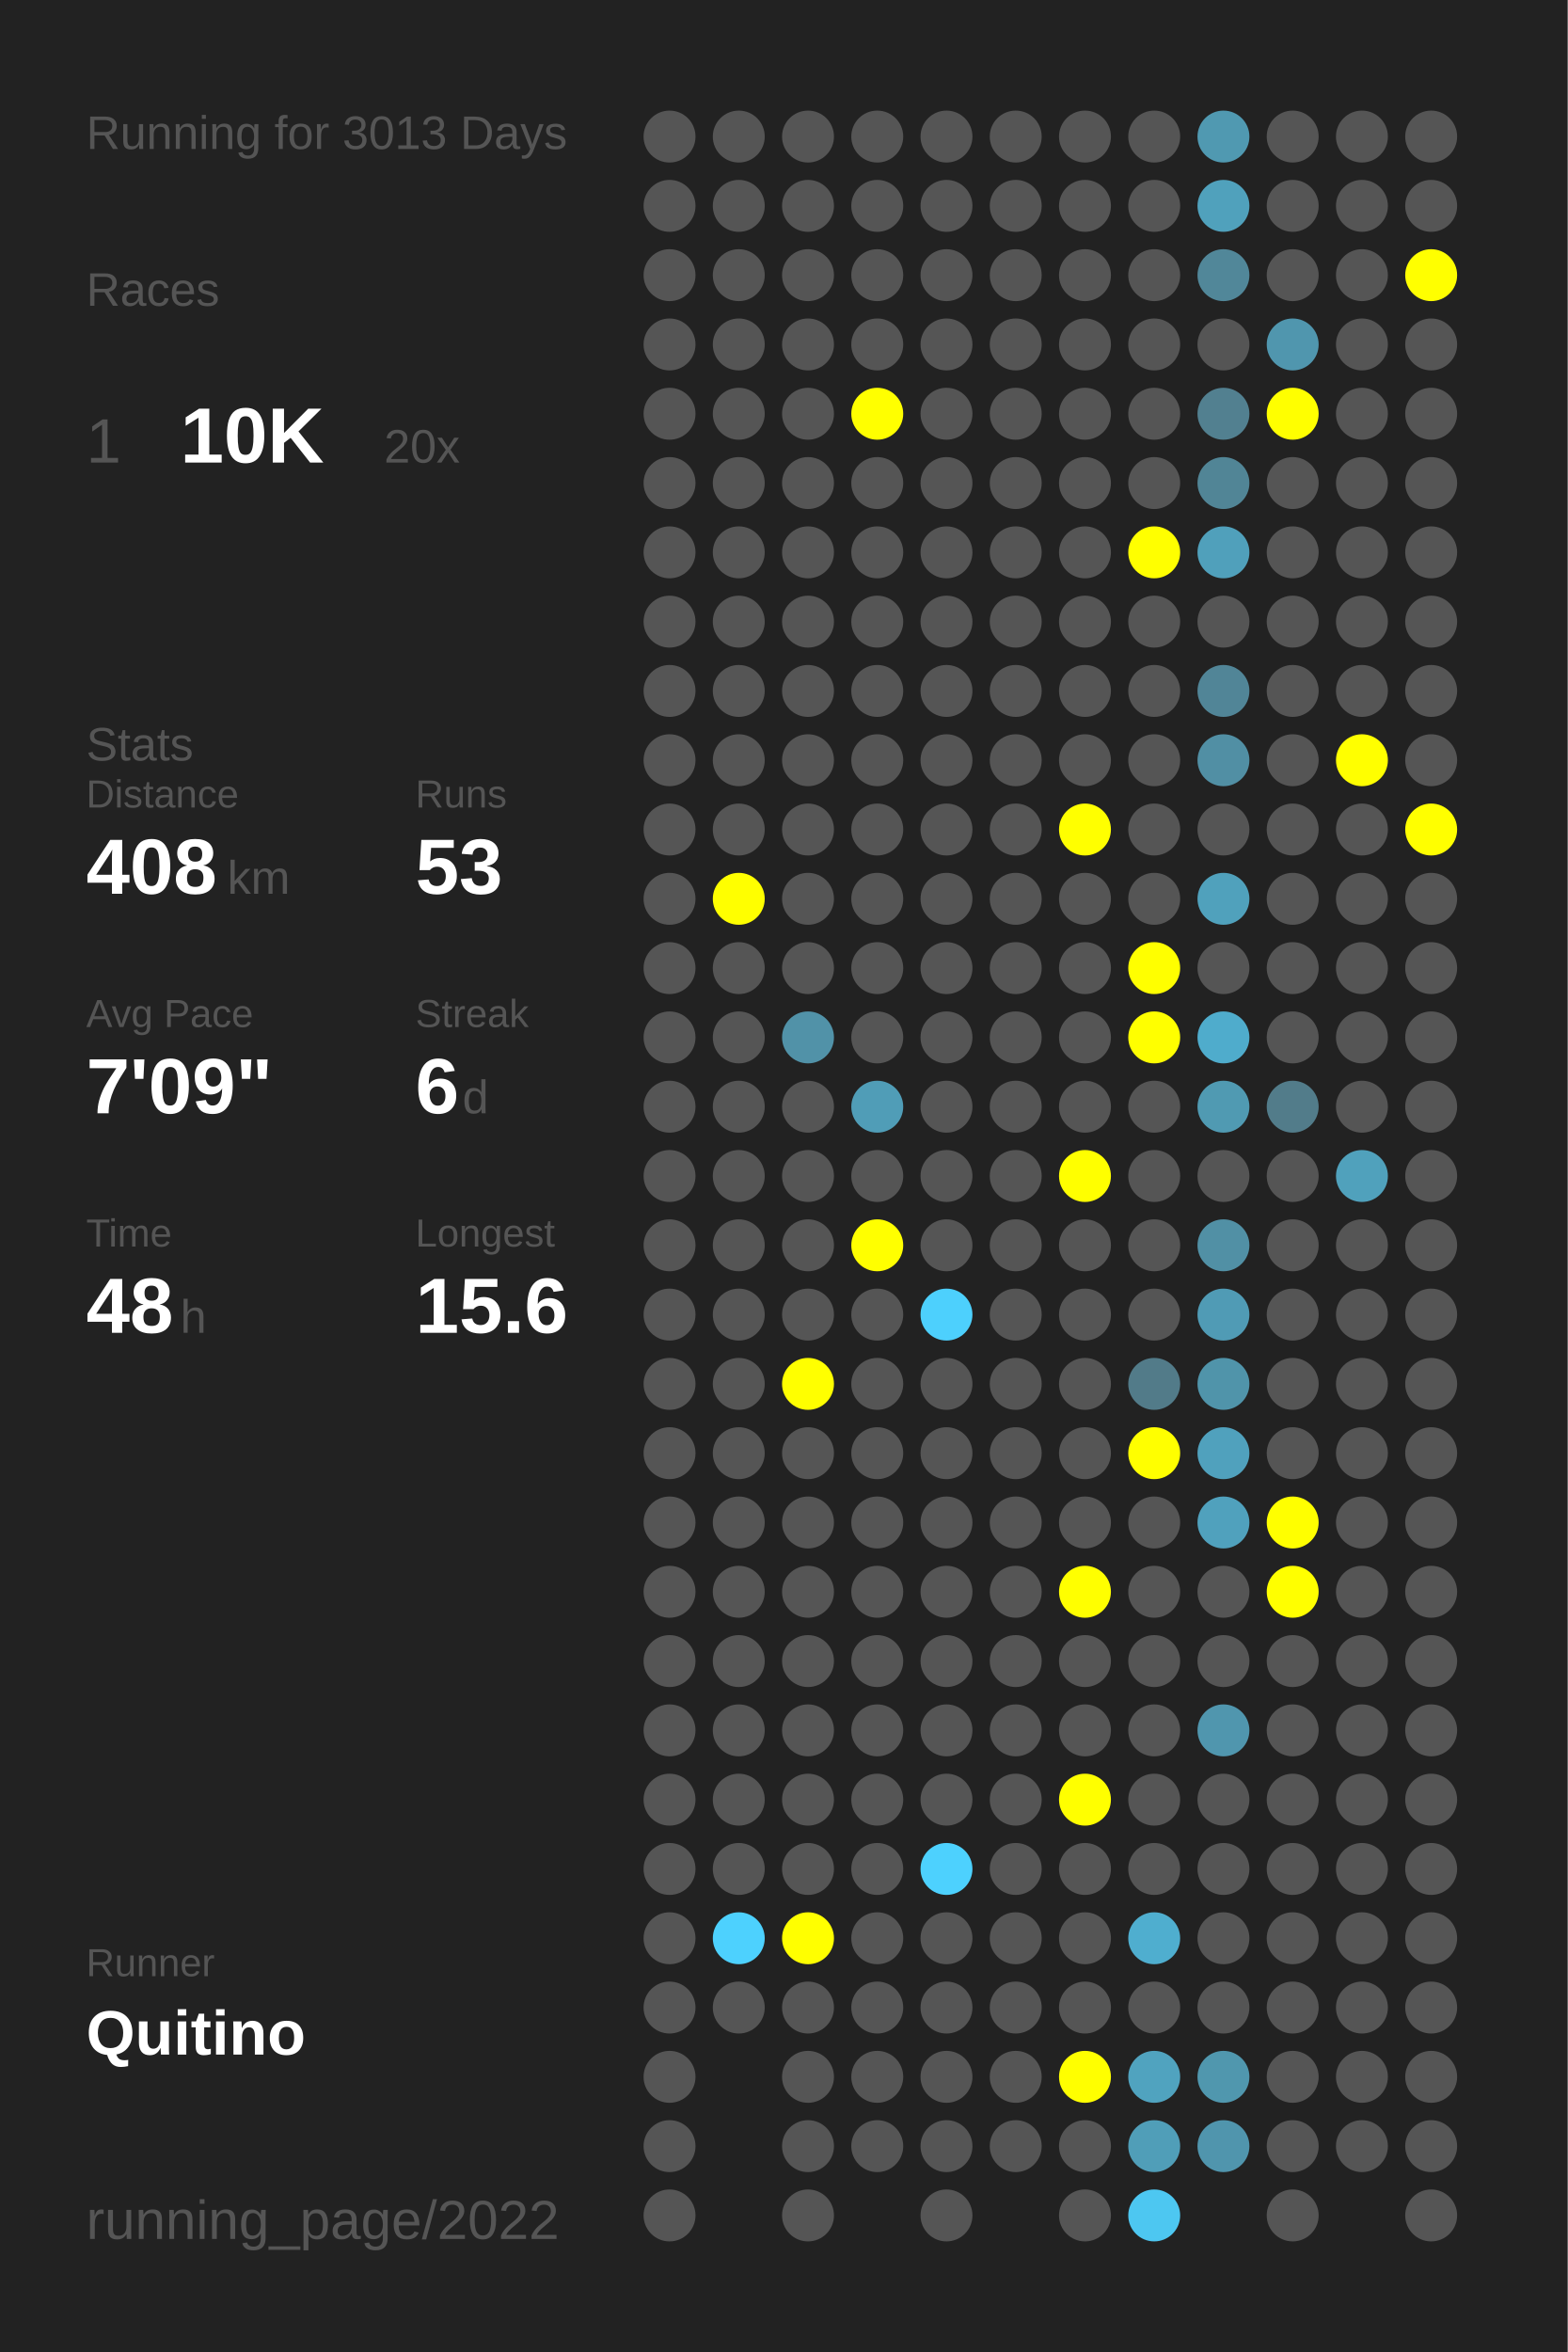
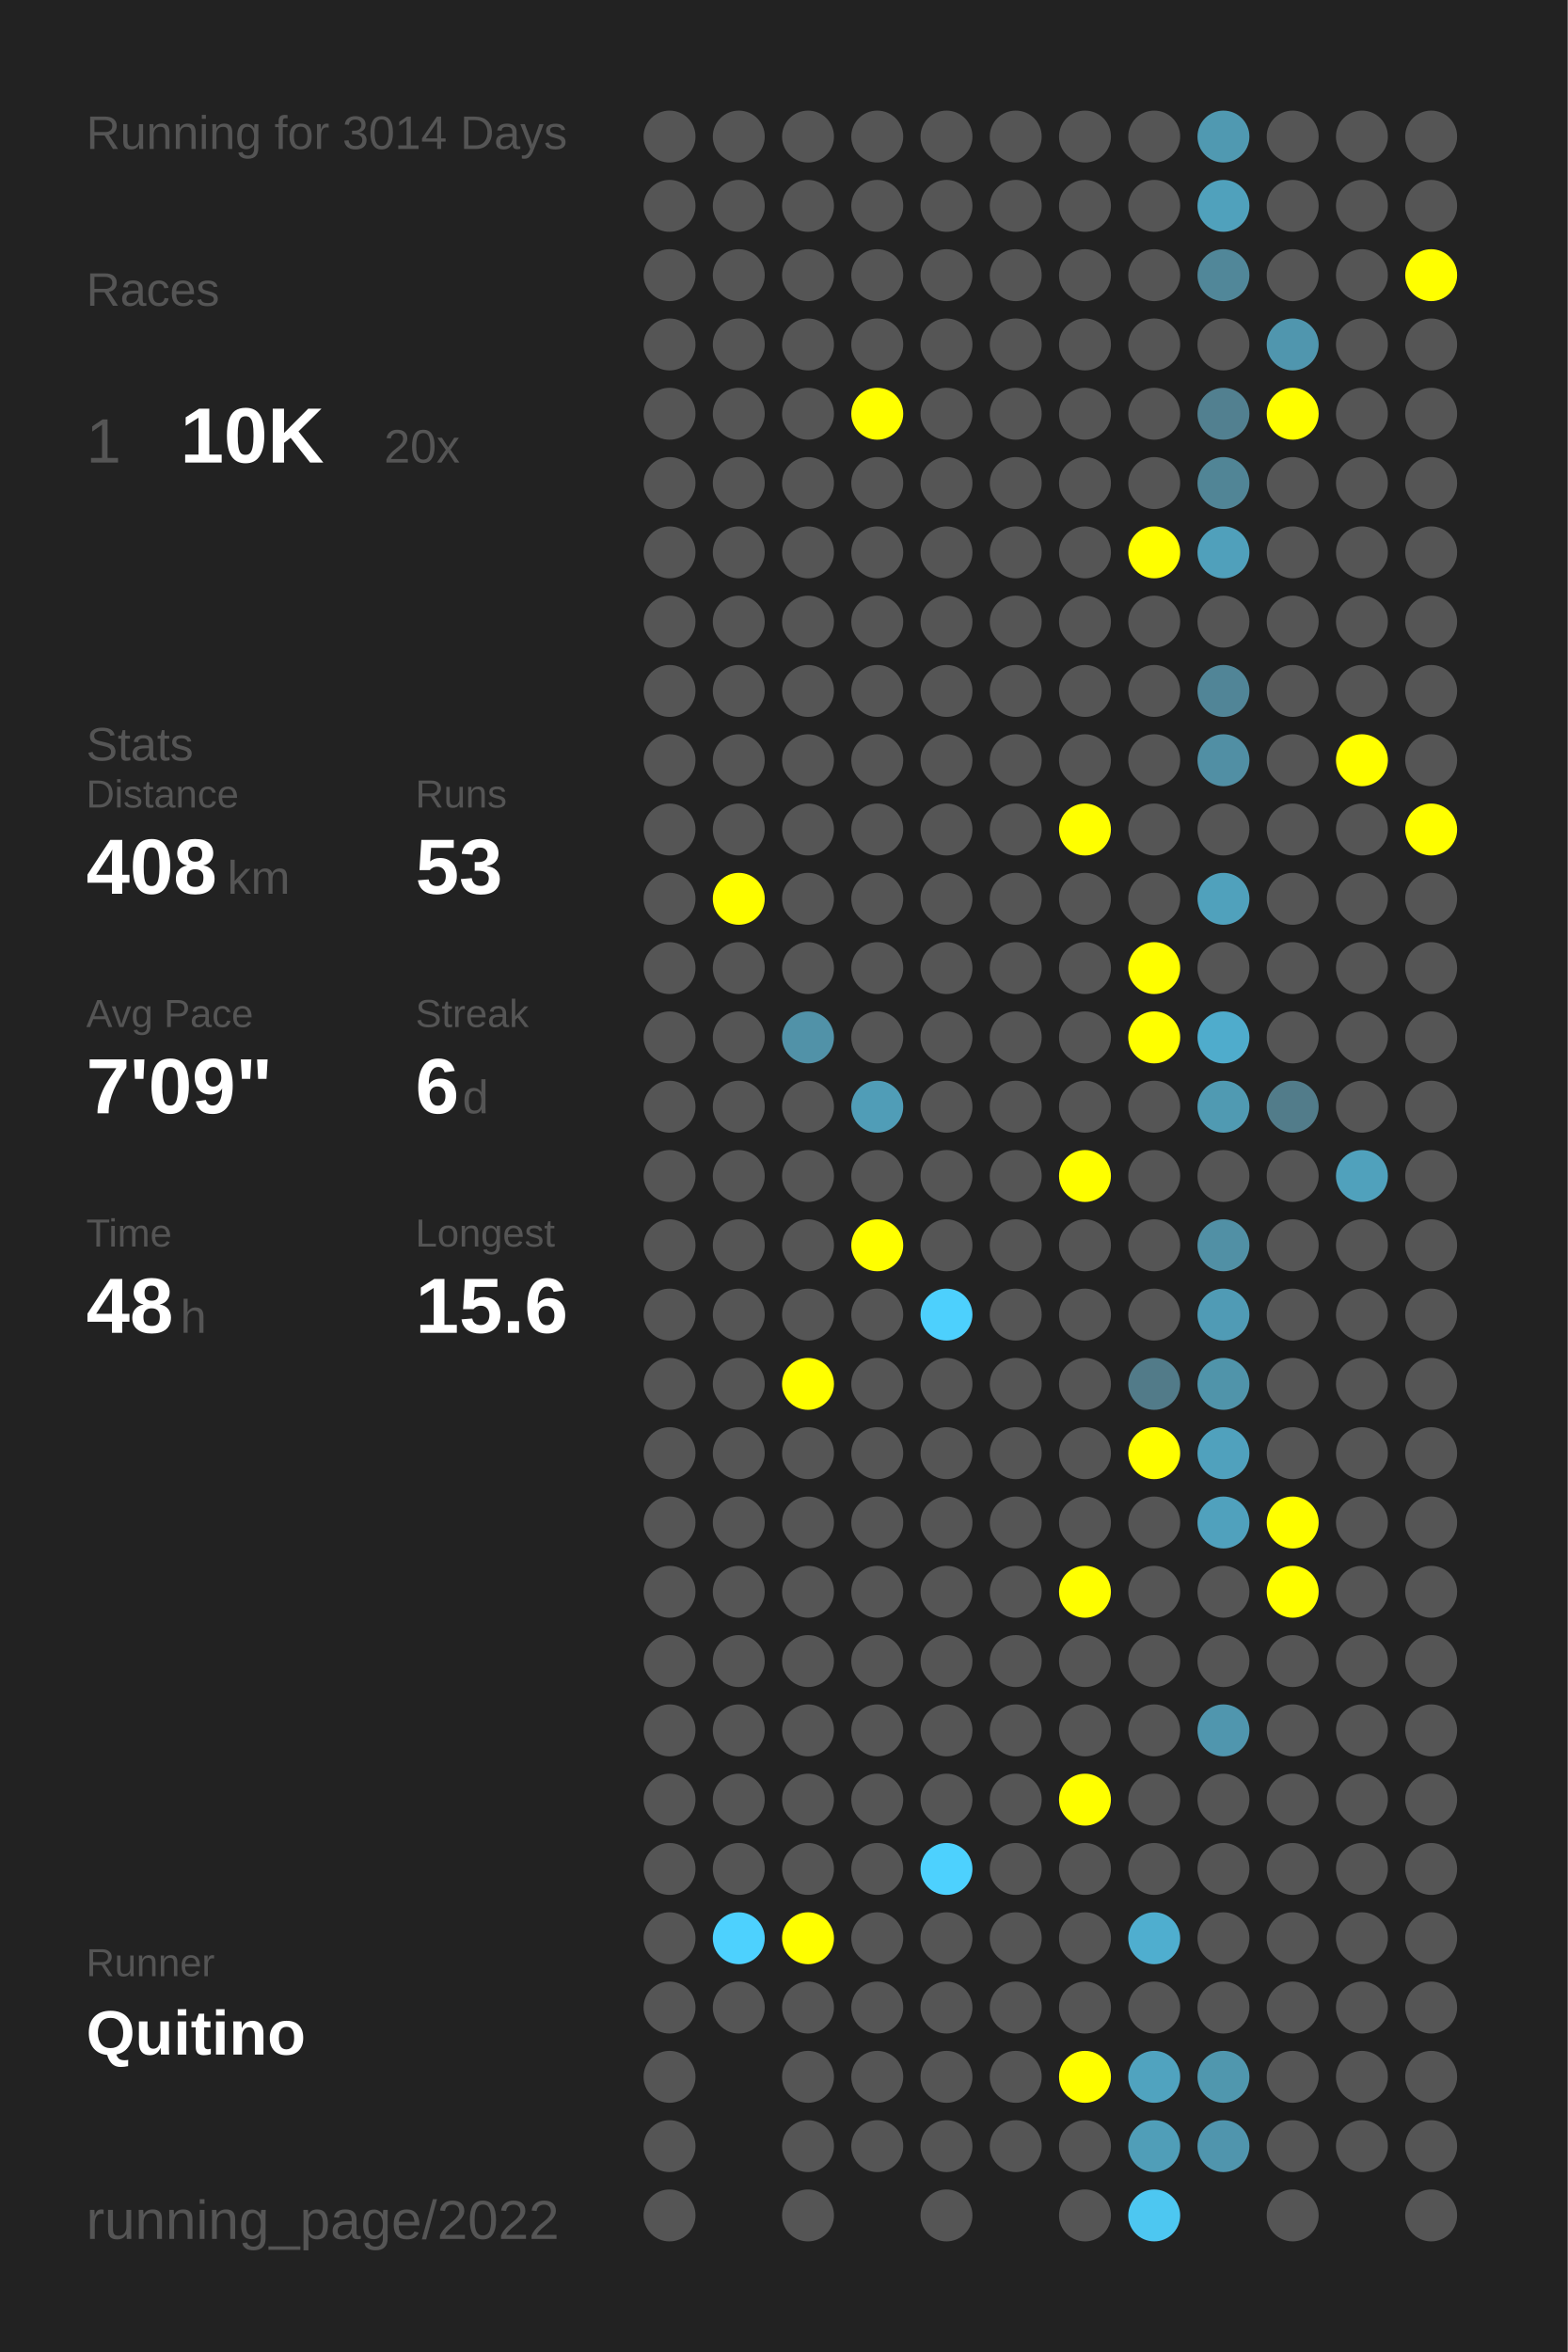
<svg xmlns="http://www.w3.org/2000/svg" baseProfile="full" height="300mm" version="1.1" viewBox="0,0,200,300" width="200mm">
  <defs />
  <rect fill="#222222" height="300" width="200" x="0" y="0" />
-   <text fill="#555555" style="font-size:6px; font-family:Arial;" x="11" y="19">Running for 3013 Days</text>
+   <text fill="#555555" style="font-size:6px; font-family:Arial;" x="11" y="19">Running for 3014 Days</text>
  <text fill="#555555" style="font-size:6px; font-family:Arial;" x="11" y="39">Races</text>
  <text fill="#555555" style="font-size:8px; font-family:Arial;" x="11" y="59">1</text>
  <text fill="#FFFFFF" style="font-size:10px; font-family:Arial; font-weight:bold;" x="23" y="59">10K</text>
  <text fill="#555555" style="font-size:6px; font-family:Arial;" x="49" y="59">20x</text>
  <text fill="#555555" style="font-size:6px; font-family:Arial;" x="11" y="97">Stats</text>
  <text fill="#555555" style="font-size:5px; font-family:Arial;" x="11" y="103">Distance</text>
  <text fill="#FFFFFF" style="font-size:10px; font-family:Arial; font-weight:bold;" x="11" y="114">408</text>
  <text fill="#555555" style="font-size:6px; font-family:Arial;" x="29" y="114">km</text>
  <text fill="#555555" style="font-size:5px; font-family:Arial;" x="53" y="103">Runs</text>
  <text fill="#FFFFFF" style="font-size:10px; font-family:Arial; font-weight:bold;" x="53" y="114">53</text>
  <text fill="#555555" style="font-size:5px; font-family:Arial;" x="11" y="131">Avg Pace</text>
  <text fill="#FFFFFF" style="font-size:10px; font-family:Arial; font-weight:bold;" x="11" y="142">7'09"</text>
  <text fill="#555555" style="font-size:5px; font-family:Arial;" x="53" y="131">Streak</text>
  <text fill="#FFFFFF" style="font-size:10px; font-family:Arial; font-weight:bold;" x="53" y="142">6</text>
  <text fill="#555555" style="font-size:6px; font-family:Arial;" x="59" y="142">d</text>
  <text fill="#555555" style="font-size:5px; font-family:Arial;" x="11" y="159">Time</text>
  <text fill="#FFFFFF" style="font-size:10px; font-family:Arial; font-weight:bold;" x="11" y="170">48</text>
  <text fill="#555555" style="font-size:6px; font-family:Arial;" x="23" y="170">h</text>
  <text fill="#555555" style="font-size:5px; font-family:Arial;" x="53" y="159">Longest</text>
  <text fill="#FFFFFF" style="font-size:10px; font-family:Arial; font-weight:bold;" x="53" y="170">15.6</text>
  <text fill="#555555" style="font-size:5px; font-family:Arial;" x="11" y="252.065">Runner</text>
  <text fill="#FFFFFF" style="font-size:8px; font-family:Arial; font-weight:bold;" x="11" y="262.065">Quitino</text>
  <text fill="#555555" style="font-size:7px; font-family:Arial;" x="11" y="285.581">running_page/2022</text>
  <circle cx="85.417" cy="17.419" fill="#555555" r="3.312" />
  <circle cx="85.417" cy="26.258" fill="#555555" r="3.312" />
  <circle cx="85.417" cy="35.097" fill="#555555" r="3.312" />
  <circle cx="85.417" cy="43.935" fill="#555555" r="3.312" />
  <circle cx="85.417" cy="52.774" fill="#555555" r="3.312" />
  <circle cx="85.417" cy="61.613" fill="#555555" r="3.312" />
  <circle cx="85.417" cy="70.452" fill="#555555" r="3.312" />
  <circle cx="85.417" cy="79.29" fill="#555555" r="3.312" />
  <circle cx="85.417" cy="88.129" fill="#555555" r="3.312" />
  <circle cx="85.417" cy="96.968" fill="#555555" r="3.312" />
  <circle cx="85.417" cy="105.806" fill="#555555" r="3.312" />
  <circle cx="85.417" cy="114.645" fill="#555555" r="3.312" />
  <circle cx="85.417" cy="123.484" fill="#555555" r="3.312" />
  <circle cx="85.417" cy="132.323" fill="#555555" r="3.312" />
  <circle cx="85.417" cy="141.161" fill="#555555" r="3.312" />
  <circle cx="85.417" cy="150" fill="#555555" r="3.312" />
  <circle cx="85.417" cy="158.839" fill="#555555" r="3.312" />
  <circle cx="85.417" cy="167.677" fill="#555555" r="3.312" />
  <circle cx="85.417" cy="176.516" fill="#555555" r="3.312" />
  <circle cx="85.417" cy="185.355" fill="#555555" r="3.312" />
  <circle cx="85.417" cy="194.194" fill="#555555" r="3.312" />
  <circle cx="85.417" cy="203.032" fill="#555555" r="3.312" />
  <circle cx="85.417" cy="211.871" fill="#555555" r="3.312" />
  <circle cx="85.417" cy="220.71" fill="#555555" r="3.312" />
  <circle cx="85.417" cy="229.548" fill="#555555" r="3.312" />
  <circle cx="85.417" cy="238.387" fill="#555555" r="3.312" />
  <circle cx="85.417" cy="247.226" fill="#555555" r="3.312" />
  <circle cx="85.417" cy="256.065" fill="#555555" r="3.312" />
  <circle cx="85.417" cy="264.903" fill="#555555" r="3.312" />
  <circle cx="85.417" cy="273.742" fill="#555555" r="3.312" />
  <circle cx="85.417" cy="282.581" fill="#555555" r="3.312" />
  <circle cx="94.25" cy="17.419" fill="#555555" r="3.312" />
  <circle cx="94.25" cy="26.258" fill="#555555" r="3.312" />
  <circle cx="94.25" cy="35.097" fill="#555555" r="3.312" />
  <circle cx="94.25" cy="43.935" fill="#555555" r="3.312" />
  <circle cx="94.25" cy="52.774" fill="#555555" r="3.312" />
  <circle cx="94.25" cy="61.613" fill="#555555" r="3.312" />
  <circle cx="94.25" cy="70.452" fill="#555555" r="3.312" />
  <circle cx="94.25" cy="79.29" fill="#555555" r="3.312" />
  <circle cx="94.25" cy="88.129" fill="#555555" r="3.312" />
  <circle cx="94.25" cy="96.968" fill="#555555" r="3.312" />
  <circle cx="94.25" cy="105.806" fill="#555555" r="3.312" />
  <circle cx="94.25" cy="114.645" fill="#FFFF00" r="3.312" />
  <circle cx="94.25" cy="123.484" fill="#555555" r="3.312" />
  <circle cx="94.25" cy="132.323" fill="#555555" r="3.312" />
  <circle cx="94.25" cy="141.161" fill="#555555" r="3.312" />
  <circle cx="94.25" cy="150" fill="#555555" r="3.312" />
  <circle cx="94.25" cy="158.839" fill="#555555" r="3.312" />
  <circle cx="94.25" cy="167.677" fill="#555555" r="3.312" />
  <circle cx="94.25" cy="176.516" fill="#555555" r="3.312" />
  <circle cx="94.25" cy="185.355" fill="#555555" r="3.312" />
  <circle cx="94.25" cy="194.194" fill="#555555" r="3.312" />
  <circle cx="94.25" cy="203.032" fill="#555555" r="3.312" />
  <circle cx="94.25" cy="211.871" fill="#555555" r="3.312" />
  <circle cx="94.25" cy="220.71" fill="#555555" r="3.312" />
  <circle cx="94.25" cy="229.548" fill="#555555" r="3.312" />
  <circle cx="94.25" cy="238.387" fill="#555555" r="3.312" />
  <circle cx="94.25" cy="247.226" fill="#4dd1fe" r="3.312" />
  <circle cx="94.25" cy="256.065" fill="#555555" r="3.312" />
  <circle cx="103.083" cy="17.419" fill="#555555" r="3.312" />
  <circle cx="103.083" cy="26.258" fill="#555555" r="3.312" />
  <circle cx="103.083" cy="35.097" fill="#555555" r="3.312" />
  <circle cx="103.083" cy="43.935" fill="#555555" r="3.312" />
  <circle cx="103.083" cy="52.774" fill="#555555" r="3.312" />
  <circle cx="103.083" cy="61.613" fill="#555555" r="3.312" />
  <circle cx="103.083" cy="70.452" fill="#555555" r="3.312" />
  <circle cx="103.083" cy="79.29" fill="#555555" r="3.312" />
  <circle cx="103.083" cy="88.129" fill="#555555" r="3.312" />
  <circle cx="103.083" cy="96.968" fill="#555555" r="3.312" />
  <circle cx="103.083" cy="105.806" fill="#555555" r="3.312" />
  <circle cx="103.083" cy="114.645" fill="#555555" r="3.312" />
  <circle cx="103.083" cy="123.484" fill="#555555" r="3.312" />
  <circle cx="103.083" cy="132.323" fill="#5192a8" r="3.312" />
  <circle cx="103.083" cy="141.161" fill="#555555" r="3.312" />
  <circle cx="103.083" cy="150" fill="#555555" r="3.312" />
  <circle cx="103.083" cy="158.839" fill="#555555" r="3.312" />
  <circle cx="103.083" cy="167.677" fill="#555555" r="3.312" />
  <circle cx="103.083" cy="176.516" fill="#FFFF00" r="3.312" />
  <circle cx="103.083" cy="185.355" fill="#555555" r="3.312" />
  <circle cx="103.083" cy="194.194" fill="#555555" r="3.312" />
  <circle cx="103.083" cy="203.032" fill="#555555" r="3.312" />
  <circle cx="103.083" cy="211.871" fill="#555555" r="3.312" />
  <circle cx="103.083" cy="220.71" fill="#555555" r="3.312" />
  <circle cx="103.083" cy="229.548" fill="#555555" r="3.312" />
  <circle cx="103.083" cy="238.387" fill="#555555" r="3.312" />
  <circle cx="103.083" cy="247.226" fill="#FFFF00" r="3.312" />
  <circle cx="103.083" cy="256.065" fill="#555555" r="3.312" />
  <circle cx="103.083" cy="264.903" fill="#555555" r="3.312" />
  <circle cx="103.083" cy="273.742" fill="#555555" r="3.312" />
  <circle cx="103.083" cy="282.581" fill="#555555" r="3.312" />
  <circle cx="111.917" cy="17.419" fill="#555555" r="3.312" />
  <circle cx="111.917" cy="26.258" fill="#555555" r="3.312" />
  <circle cx="111.917" cy="35.097" fill="#555555" r="3.312" />
  <circle cx="111.917" cy="43.935" fill="#555555" r="3.312" />
  <circle cx="111.917" cy="52.774" fill="#FFFF00" r="3.312" />
  <circle cx="111.917" cy="61.613" fill="#555555" r="3.312" />
  <circle cx="111.917" cy="70.452" fill="#555555" r="3.312" />
  <circle cx="111.917" cy="79.29" fill="#555555" r="3.312" />
  <circle cx="111.917" cy="88.129" fill="#555555" r="3.312" />
  <circle cx="111.917" cy="96.968" fill="#555555" r="3.312" />
  <circle cx="111.917" cy="105.806" fill="#555555" r="3.312" />
  <circle cx="111.917" cy="114.645" fill="#555555" r="3.312" />
  <circle cx="111.917" cy="123.484" fill="#555555" r="3.312" />
  <circle cx="111.917" cy="132.323" fill="#555555" r="3.312" />
  <circle cx="111.917" cy="141.161" fill="#509db7" r="3.312" />
  <circle cx="111.917" cy="150" fill="#555555" r="3.312" />
  <circle cx="111.917" cy="158.839" fill="#FFFF00" r="3.312" />
  <circle cx="111.917" cy="167.677" fill="#555555" r="3.312" />
  <circle cx="111.917" cy="176.516" fill="#555555" r="3.312" />
  <circle cx="111.917" cy="185.355" fill="#555555" r="3.312" />
  <circle cx="111.917" cy="194.194" fill="#555555" r="3.312" />
  <circle cx="111.917" cy="203.032" fill="#555555" r="3.312" />
  <circle cx="111.917" cy="211.871" fill="#555555" r="3.312" />
  <circle cx="111.917" cy="220.71" fill="#555555" r="3.312" />
  <circle cx="111.917" cy="229.548" fill="#555555" r="3.312" />
  <circle cx="111.917" cy="238.387" fill="#555555" r="3.312" />
  <circle cx="111.917" cy="247.226" fill="#555555" r="3.312" />
  <circle cx="111.917" cy="256.065" fill="#555555" r="3.312" />
  <circle cx="111.917" cy="264.903" fill="#555555" r="3.312" />
  <circle cx="111.917" cy="273.742" fill="#555555" r="3.312" />
  <circle cx="120.75" cy="17.419" fill="#555555" r="3.312" />
  <circle cx="120.75" cy="26.258" fill="#555555" r="3.312" />
  <circle cx="120.75" cy="35.097" fill="#555555" r="3.312" />
  <circle cx="120.75" cy="43.935" fill="#555555" r="3.312" />
  <circle cx="120.75" cy="52.774" fill="#555555" r="3.312" />
  <circle cx="120.75" cy="61.613" fill="#555555" r="3.312" />
  <circle cx="120.75" cy="70.452" fill="#555555" r="3.312" />
  <circle cx="120.75" cy="79.29" fill="#555555" r="3.312" />
  <circle cx="120.75" cy="88.129" fill="#555555" r="3.312" />
  <circle cx="120.75" cy="96.968" fill="#555555" r="3.312" />
  <circle cx="120.75" cy="105.806" fill="#555555" r="3.312" />
  <circle cx="120.75" cy="114.645" fill="#555555" r="3.312" />
  <circle cx="120.75" cy="123.484" fill="#555555" r="3.312" />
  <circle cx="120.75" cy="132.323" fill="#555555" r="3.312" />
  <circle cx="120.75" cy="141.161" fill="#555555" r="3.312" />
  <circle cx="120.75" cy="150" fill="#555555" r="3.312" />
  <circle cx="120.75" cy="158.839" fill="#555555" r="3.312" />
  <circle cx="120.75" cy="167.677" fill="#4dd0fd" r="3.312" />
  <circle cx="120.75" cy="176.516" fill="#555555" r="3.312" />
  <circle cx="120.75" cy="185.355" fill="#555555" r="3.312" />
  <circle cx="120.75" cy="194.194" fill="#555555" r="3.312" />
  <circle cx="120.75" cy="203.032" fill="#555555" r="3.312" />
  <circle cx="120.75" cy="211.871" fill="#555555" r="3.312" />
  <circle cx="120.75" cy="220.71" fill="#555555" r="3.312" />
  <circle cx="120.75" cy="229.548" fill="#555555" r="3.312" />
  <circle cx="120.75" cy="238.387" fill="#4dd1fe" r="3.312" />
  <circle cx="120.75" cy="247.226" fill="#555555" r="3.312" />
  <circle cx="120.75" cy="256.065" fill="#555555" r="3.312" />
  <circle cx="120.75" cy="264.903" fill="#555555" r="3.312" />
  <circle cx="120.75" cy="273.742" fill="#555555" r="3.312" />
  <circle cx="120.75" cy="282.581" fill="#555555" r="3.312" />
  <circle cx="129.583" cy="17.419" fill="#555555" r="3.312" />
  <circle cx="129.583" cy="26.258" fill="#555555" r="3.312" />
  <circle cx="129.583" cy="35.097" fill="#555555" r="3.312" />
  <circle cx="129.583" cy="43.935" fill="#555555" r="3.312" />
  <circle cx="129.583" cy="52.774" fill="#555555" r="3.312" />
  <circle cx="129.583" cy="61.613" fill="#555555" r="3.312" />
  <circle cx="129.583" cy="70.452" fill="#555555" r="3.312" />
  <circle cx="129.583" cy="79.29" fill="#555555" r="3.312" />
  <circle cx="129.583" cy="88.129" fill="#555555" r="3.312" />
  <circle cx="129.583" cy="96.968" fill="#555555" r="3.312" />
  <circle cx="129.583" cy="105.806" fill="#555555" r="3.312" />
  <circle cx="129.583" cy="114.645" fill="#555555" r="3.312" />
  <circle cx="129.583" cy="123.484" fill="#555555" r="3.312" />
  <circle cx="129.583" cy="132.323" fill="#555555" r="3.312" />
  <circle cx="129.583" cy="141.161" fill="#555555" r="3.312" />
  <circle cx="129.583" cy="150" fill="#555555" r="3.312" />
  <circle cx="129.583" cy="158.839" fill="#555555" r="3.312" />
  <circle cx="129.583" cy="167.677" fill="#555555" r="3.312" />
  <circle cx="129.583" cy="176.516" fill="#555555" r="3.312" />
  <circle cx="129.583" cy="185.355" fill="#555555" r="3.312" />
  <circle cx="129.583" cy="194.194" fill="#555555" r="3.312" />
  <circle cx="129.583" cy="203.032" fill="#555555" r="3.312" />
  <circle cx="129.583" cy="211.871" fill="#555555" r="3.312" />
  <circle cx="129.583" cy="220.71" fill="#555555" r="3.312" />
  <circle cx="129.583" cy="229.548" fill="#555555" r="3.312" />
  <circle cx="129.583" cy="238.387" fill="#555555" r="3.312" />
  <circle cx="129.583" cy="247.226" fill="#555555" r="3.312" />
  <circle cx="129.583" cy="256.065" fill="#555555" r="3.312" />
  <circle cx="129.583" cy="264.903" fill="#555555" r="3.312" />
  <circle cx="129.583" cy="273.742" fill="#555555" r="3.312" />
  <circle cx="138.417" cy="17.419" fill="#555555" r="3.312" />
  <circle cx="138.417" cy="26.258" fill="#555555" r="3.312" />
  <circle cx="138.417" cy="35.097" fill="#555555" r="3.312" />
  <circle cx="138.417" cy="43.935" fill="#555555" r="3.312" />
  <circle cx="138.417" cy="52.774" fill="#555555" r="3.312" />
  <circle cx="138.417" cy="61.613" fill="#555555" r="3.312" />
  <circle cx="138.417" cy="70.452" fill="#555555" r="3.312" />
  <circle cx="138.417" cy="79.29" fill="#555555" r="3.312" />
  <circle cx="138.417" cy="88.129" fill="#555555" r="3.312" />
  <circle cx="138.417" cy="96.968" fill="#555555" r="3.312" />
  <circle cx="138.417" cy="105.806" fill="#FFFF00" r="3.312" />
  <circle cx="138.417" cy="114.645" fill="#555555" r="3.312" />
  <circle cx="138.417" cy="123.484" fill="#555555" r="3.312" />
  <circle cx="138.417" cy="132.323" fill="#555555" r="3.312" />
  <circle cx="138.417" cy="141.161" fill="#555555" r="3.312" />
  <circle cx="138.417" cy="150" fill="#FFFF00" r="3.312" />
  <circle cx="138.417" cy="158.839" fill="#555555" r="3.312" />
  <circle cx="138.417" cy="167.677" fill="#555555" r="3.312" />
  <circle cx="138.417" cy="176.516" fill="#555555" r="3.312" />
  <circle cx="138.417" cy="185.355" fill="#555555" r="3.312" />
  <circle cx="138.417" cy="194.194" fill="#555555" r="3.312" />
  <circle cx="138.417" cy="203.032" fill="#FFFF00" r="3.312" />
  <circle cx="138.417" cy="211.871" fill="#555555" r="3.312" />
  <circle cx="138.417" cy="220.71" fill="#555555" r="3.312" />
  <circle cx="138.417" cy="229.548" fill="#FFFF00" r="3.312" />
  <circle cx="138.417" cy="238.387" fill="#555555" r="3.312" />
  <circle cx="138.417" cy="247.226" fill="#555555" r="3.312" />
  <circle cx="138.417" cy="256.065" fill="#555555" r="3.312" />
  <circle cx="138.417" cy="264.903" fill="#FFFF00" r="3.312" />
  <circle cx="138.417" cy="273.742" fill="#555555" r="3.312" />
  <circle cx="138.417" cy="282.581" fill="#555555" r="3.312" />
  <circle cx="147.25" cy="17.419" fill="#555555" r="3.312" />
  <circle cx="147.25" cy="26.258" fill="#555555" r="3.312" />
  <circle cx="147.25" cy="35.097" fill="#555555" r="3.312" />
  <circle cx="147.25" cy="43.935" fill="#555555" r="3.312" />
  <circle cx="147.25" cy="52.774" fill="#555555" r="3.312" />
  <circle cx="147.25" cy="61.613" fill="#555555" r="3.312" />
  <circle cx="147.25" cy="70.452" fill="#FFFF00" r="3.312" />
  <circle cx="147.25" cy="79.29" fill="#555555" r="3.312" />
  <circle cx="147.25" cy="88.129" fill="#555555" r="3.312" />
  <circle cx="147.25" cy="96.968" fill="#555555" r="3.312" />
  <circle cx="147.25" cy="105.806" fill="#555555" r="3.312" />
  <circle cx="147.25" cy="114.645" fill="#555555" r="3.312" />
  <circle cx="147.25" cy="123.484" fill="#FFFF00" r="3.312" />
  <circle cx="147.25" cy="132.323" fill="#FFFF00" r="3.312" />
  <circle cx="147.25" cy="141.161" fill="#555555" r="3.312" />
  <circle cx="147.25" cy="150" fill="#555555" r="3.312" />
  <circle cx="147.25" cy="158.839" fill="#555555" r="3.312" />
  <circle cx="147.25" cy="167.677" fill="#555555" r="3.312" />
  <circle cx="147.25" cy="176.516" fill="#527b89" r="3.312" />
  <circle cx="147.25" cy="185.355" fill="#FFFF00" r="3.312" />
  <circle cx="147.25" cy="194.194" fill="#555555" r="3.312" />
  <circle cx="147.25" cy="203.032" fill="#555555" r="3.312" />
  <circle cx="147.25" cy="211.871" fill="#555555" r="3.312" />
  <circle cx="147.25" cy="220.71" fill="#555555" r="3.312" />
  <circle cx="147.25" cy="229.548" fill="#555555" r="3.312" />
  <circle cx="147.25" cy="238.387" fill="#555555" r="3.312" />
  <circle cx="147.25" cy="247.226" fill="#4faecf" r="3.312" />
  <circle cx="147.25" cy="256.065" fill="#555555" r="3.312" />
  <circle cx="147.25" cy="264.903" fill="#50a3bf" r="3.312" />
  <circle cx="147.25" cy="273.742" fill="#509eb8" r="3.312" />
  <circle cx="147.25" cy="282.581" fill="#4dc7f1" r="3.312" />
  <circle cx="156.083" cy="17.419" fill="#5099b1" r="3.312" />
  <circle cx="156.083" cy="26.258" fill="#50a1bc" r="3.312" />
  <circle cx="156.083" cy="35.097" fill="#518799" r="3.312" />
  <circle cx="156.083" cy="43.935" fill="#555555" r="3.312" />
  <circle cx="156.083" cy="52.774" fill="#528090" r="3.312" />
  <circle cx="156.083" cy="61.613" fill="#518596" r="3.312" />
  <circle cx="156.083" cy="70.452" fill="#50a0bb" r="3.312" />
  <circle cx="156.083" cy="79.29" fill="#555555" r="3.312" />
  <circle cx="156.083" cy="88.129" fill="#518597" r="3.312" />
  <circle cx="156.083" cy="96.968" fill="#518fa4" r="3.312" />
  <circle cx="156.083" cy="105.806" fill="#555555" r="3.312" />
  <circle cx="156.083" cy="114.645" fill="#50a1bc" r="3.312" />
  <circle cx="156.083" cy="123.484" fill="#555555" r="3.312" />
  <circle cx="156.083" cy="132.323" fill="#4faccc" r="3.312" />
  <circle cx="156.083" cy="141.161" fill="#509ab2" r="3.312" />
  <circle cx="156.083" cy="150" fill="#555555" r="3.312" />
  <circle cx="156.083" cy="158.839" fill="#5190a5" r="3.312" />
  <circle cx="156.083" cy="167.677" fill="#509bb5" r="3.312" />
  <circle cx="156.083" cy="176.516" fill="#5094aa" r="3.312" />
  <circle cx="156.083" cy="185.355" fill="#50a1bd" r="3.312" />
  <circle cx="156.083" cy="194.194" fill="#50a1bd" r="3.312" />
  <circle cx="156.083" cy="203.032" fill="#555555" r="3.312" />
  <circle cx="156.083" cy="211.871" fill="#555555" r="3.312" />
  <circle cx="156.083" cy="220.71" fill="#5096ae" r="3.312" />
  <circle cx="156.083" cy="229.548" fill="#555555" r="3.312" />
  <circle cx="156.083" cy="238.387" fill="#555555" r="3.312" />
  <circle cx="156.083" cy="247.226" fill="#555555" r="3.312" />
  <circle cx="156.083" cy="256.065" fill="#555555" r="3.312" />
  <circle cx="156.083" cy="264.903" fill="#5097ae" r="3.312" />
  <circle cx="156.083" cy="273.742" fill="#5095ad" r="3.312" />
  <circle cx="164.917" cy="17.419" fill="#555555" r="3.312" />
  <circle cx="164.917" cy="26.258" fill="#555555" r="3.312" />
  <circle cx="164.917" cy="35.097" fill="#555555" r="3.312" />
  <circle cx="164.917" cy="43.935" fill="#5096ae" r="3.312" />
  <circle cx="164.917" cy="52.774" fill="#FFFF00" r="3.312" />
  <circle cx="164.917" cy="61.613" fill="#555555" r="3.312" />
  <circle cx="164.917" cy="70.452" fill="#555555" r="3.312" />
  <circle cx="164.917" cy="79.29" fill="#555555" r="3.312" />
  <circle cx="164.917" cy="88.129" fill="#555555" r="3.312" />
  <circle cx="164.917" cy="96.968" fill="#555555" r="3.312" />
  <circle cx="164.917" cy="105.806" fill="#555555" r="3.312" />
  <circle cx="164.917" cy="114.645" fill="#555555" r="3.312" />
  <circle cx="164.917" cy="123.484" fill="#555555" r="3.312" />
  <circle cx="164.917" cy="132.323" fill="#555555" r="3.312" />
  <circle cx="164.917" cy="141.161" fill="#527c8a" r="3.312" />
  <circle cx="164.917" cy="150" fill="#555555" r="3.312" />
  <circle cx="164.917" cy="158.839" fill="#555555" r="3.312" />
  <circle cx="164.917" cy="167.677" fill="#555555" r="3.312" />
  <circle cx="164.917" cy="176.516" fill="#555555" r="3.312" />
  <circle cx="164.917" cy="185.355" fill="#555555" r="3.312" />
  <circle cx="164.917" cy="194.194" fill="#FFFF00" r="3.312" />
  <circle cx="164.917" cy="203.032" fill="#FFFF00" r="3.312" />
  <circle cx="164.917" cy="211.871" fill="#555555" r="3.312" />
  <circle cx="164.917" cy="220.71" fill="#555555" r="3.312" />
  <circle cx="164.917" cy="229.548" fill="#555555" r="3.312" />
  <circle cx="164.917" cy="238.387" fill="#555555" r="3.312" />
  <circle cx="164.917" cy="247.226" fill="#555555" r="3.312" />
  <circle cx="164.917" cy="256.065" fill="#555555" r="3.312" />
  <circle cx="164.917" cy="264.903" fill="#555555" r="3.312" />
  <circle cx="164.917" cy="273.742" fill="#555555" r="3.312" />
  <circle cx="164.917" cy="282.581" fill="#555555" r="3.312" />
  <circle cx="173.75" cy="17.419" fill="#555555" r="3.312" />
  <circle cx="173.75" cy="26.258" fill="#555555" r="3.312" />
  <circle cx="173.75" cy="35.097" fill="#555555" r="3.312" />
  <circle cx="173.75" cy="43.935" fill="#555555" r="3.312" />
  <circle cx="173.75" cy="52.774" fill="#555555" r="3.312" />
  <circle cx="173.75" cy="61.613" fill="#555555" r="3.312" />
  <circle cx="173.75" cy="70.452" fill="#555555" r="3.312" />
  <circle cx="173.75" cy="79.29" fill="#555555" r="3.312" />
  <circle cx="173.75" cy="88.129" fill="#555555" r="3.312" />
  <circle cx="173.75" cy="96.968" fill="#FFFF00" r="3.312" />
  <circle cx="173.75" cy="105.806" fill="#555555" r="3.312" />
  <circle cx="173.75" cy="114.645" fill="#555555" r="3.312" />
  <circle cx="173.75" cy="123.484" fill="#555555" r="3.312" />
  <circle cx="173.75" cy="132.323" fill="#555555" r="3.312" />
  <circle cx="173.75" cy="141.161" fill="#555555" r="3.312" />
  <circle cx="173.75" cy="150" fill="#50a1bc" r="3.312" />
  <circle cx="173.75" cy="158.839" fill="#555555" r="3.312" />
  <circle cx="173.75" cy="167.677" fill="#555555" r="3.312" />
  <circle cx="173.75" cy="176.516" fill="#555555" r="3.312" />
  <circle cx="173.75" cy="185.355" fill="#555555" r="3.312" />
  <circle cx="173.75" cy="194.194" fill="#555555" r="3.312" />
  <circle cx="173.75" cy="203.032" fill="#555555" r="3.312" />
  <circle cx="173.75" cy="211.871" fill="#555555" r="3.312" />
  <circle cx="173.75" cy="220.71" fill="#555555" r="3.312" />
  <circle cx="173.75" cy="229.548" fill="#555555" r="3.312" />
  <circle cx="173.75" cy="238.387" fill="#555555" r="3.312" />
  <circle cx="173.75" cy="247.226" fill="#555555" r="3.312" />
  <circle cx="173.75" cy="256.065" fill="#555555" r="3.312" />
  <circle cx="173.75" cy="264.903" fill="#555555" r="3.312" />
  <circle cx="173.75" cy="273.742" fill="#555555" r="3.312" />
  <circle cx="182.583" cy="17.419" fill="#555555" r="3.312" />
  <circle cx="182.583" cy="26.258" fill="#555555" r="3.312" />
  <circle cx="182.583" cy="35.097" fill="#FFFF00" r="3.312" />
  <circle cx="182.583" cy="43.935" fill="#555555" r="3.312" />
  <circle cx="182.583" cy="52.774" fill="#555555" r="3.312" />
  <circle cx="182.583" cy="61.613" fill="#555555" r="3.312" />
  <circle cx="182.583" cy="70.452" fill="#555555" r="3.312" />
  <circle cx="182.583" cy="79.29" fill="#555555" r="3.312" />
  <circle cx="182.583" cy="88.129" fill="#555555" r="3.312" />
  <circle cx="182.583" cy="96.968" fill="#555555" r="3.312" />
  <circle cx="182.583" cy="105.806" fill="#FFFF00" r="3.312" />
  <circle cx="182.583" cy="114.645" fill="#555555" r="3.312" />
  <circle cx="182.583" cy="123.484" fill="#555555" r="3.312" />
  <circle cx="182.583" cy="132.323" fill="#555555" r="3.312" />
  <circle cx="182.583" cy="141.161" fill="#555555" r="3.312" />
  <circle cx="182.583" cy="150" fill="#555555" r="3.312" />
  <circle cx="182.583" cy="158.839" fill="#555555" r="3.312" />
  <circle cx="182.583" cy="167.677" fill="#555555" r="3.312" />
  <circle cx="182.583" cy="176.516" fill="#555555" r="3.312" />
  <circle cx="182.583" cy="185.355" fill="#555555" r="3.312" />
  <circle cx="182.583" cy="194.194" fill="#555555" r="3.312" />
  <circle cx="182.583" cy="203.032" fill="#555555" r="3.312" />
  <circle cx="182.583" cy="211.871" fill="#555555" r="3.312" />
  <circle cx="182.583" cy="220.71" fill="#555555" r="3.312" />
  <circle cx="182.583" cy="229.548" fill="#555555" r="3.312" />
  <circle cx="182.583" cy="238.387" fill="#555555" r="3.312" />
  <circle cx="182.583" cy="247.226" fill="#555555" r="3.312" />
  <circle cx="182.583" cy="256.065" fill="#555555" r="3.312" />
  <circle cx="182.583" cy="264.903" fill="#555555" r="3.312" />
  <circle cx="182.583" cy="273.742" fill="#555555" r="3.312" />
  <circle cx="182.583" cy="282.581" fill="#555555" r="3.312" />
</svg>
